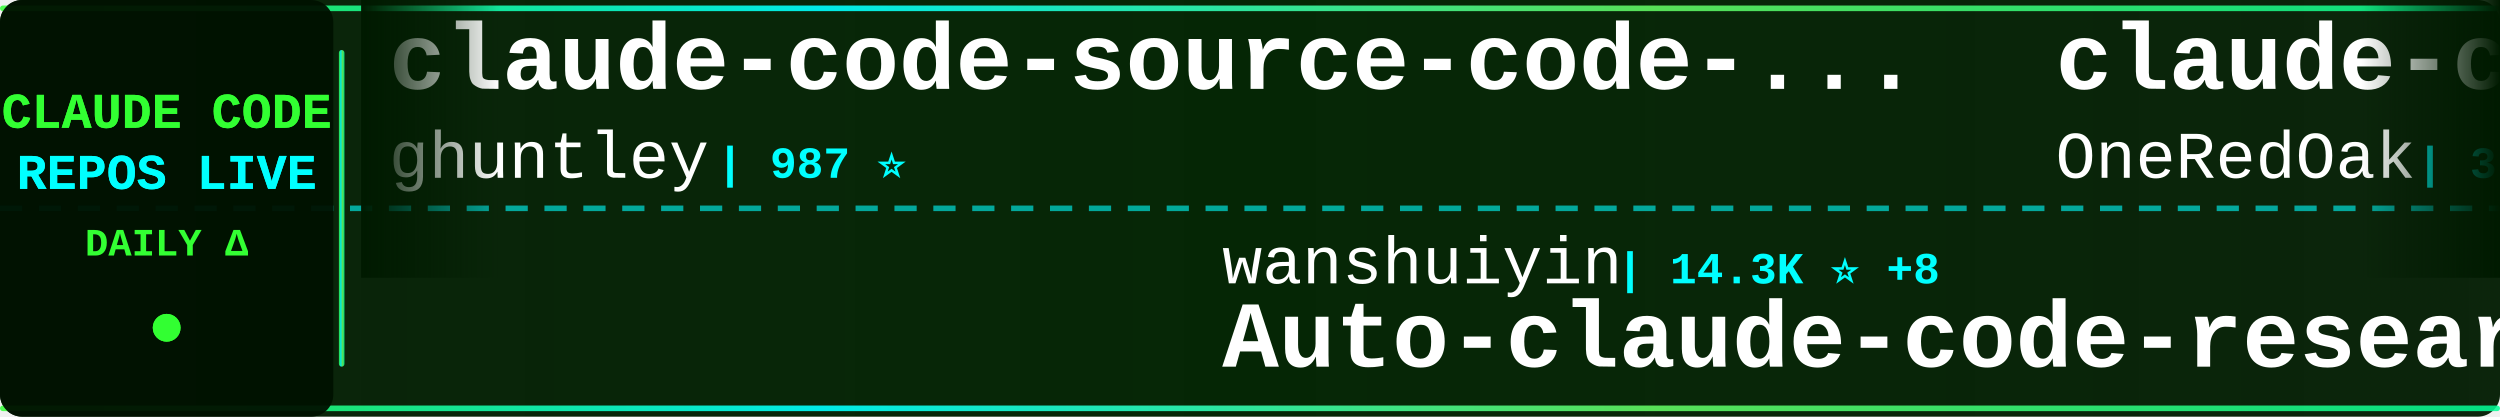
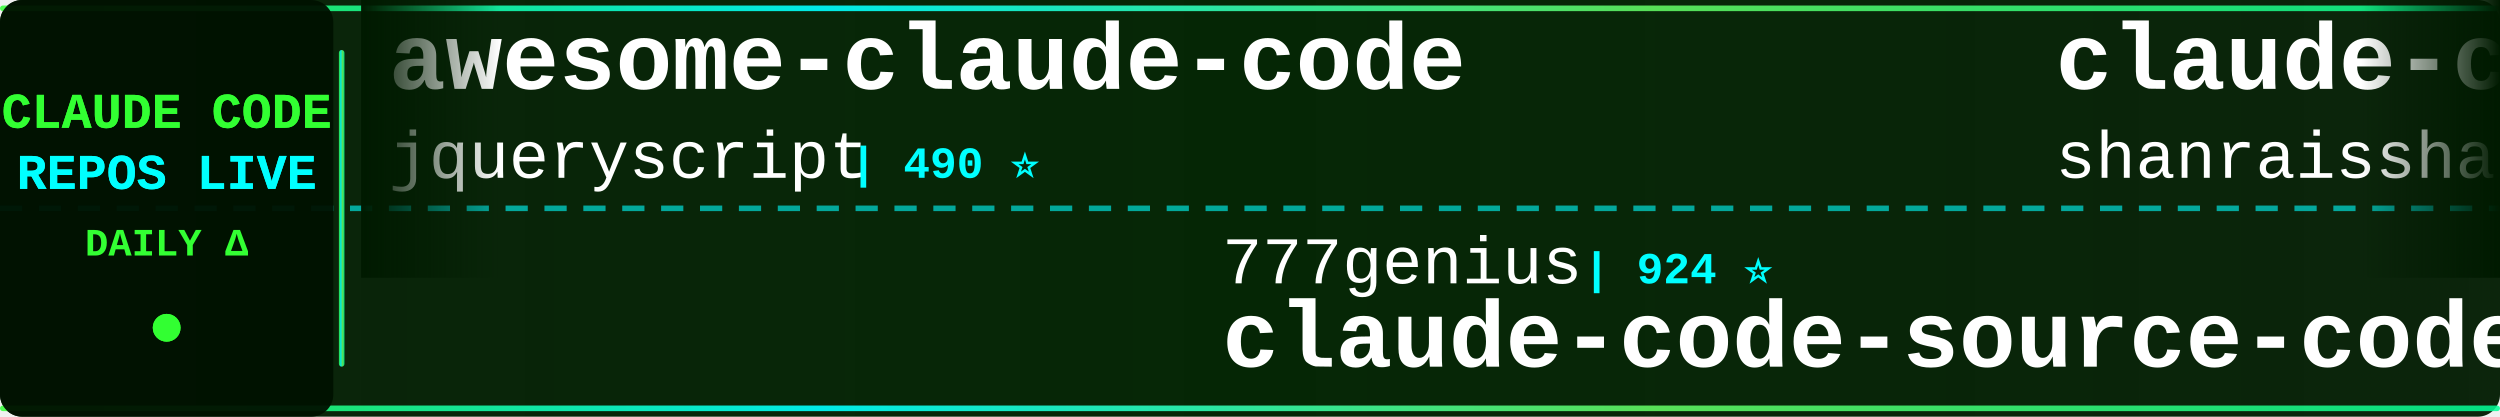
<svg xmlns="http://www.w3.org/2000/svg" width="900" height="150">
  <defs>
    <linearGradient id="tickerBg" x1="0%" y1="0%" x2="100%" y2="0%">
      <stop offset="0%" style="stop-color:#001a00;stop-opacity:0.95" />
      <stop offset="50%" style="stop-color:#002200;stop-opacity:0.98" />
      <stop offset="100%" style="stop-color:#001a00;stop-opacity:0.95" />
    </linearGradient>
    <linearGradient id="borderGrad" x1="0%" y1="0%" x2="100%" y2="0%">
      <stop offset="0%" style="stop-color:#33ff33;stop-opacity:0.85">
        <animate attributeName="stop-opacity" values="0.85;1;0.85" dur="2s" repeatCount="indefinite" />
      </stop>
      <stop offset="33%" style="stop-color:#00ffff;stop-opacity:0.9">
        <animate attributeName="stop-opacity" values="0.9;1;0.9" dur="2.2s" repeatCount="indefinite" />
      </stop>
      <stop offset="66%" style="stop-color:#66ff66;stop-opacity:0.85">
        <animate attributeName="stop-opacity" values="0.85;1;0.85" dur="1.8s" repeatCount="indefinite" />
      </stop>
      <stop offset="100%" style="stop-color:#00ff99;stop-opacity:0.85">
        <animate attributeName="stop-opacity" values="0.85;1;0.85" dur="2s" repeatCount="indefinite" />
      </stop>
    </linearGradient>
    <filter id="textGlow">
      <feGaussianBlur stdDeviation="0.1" result="coloredBlur" />
      <feMerge>
        <feMergeNode in="coloredBlur" />
        <feMergeNode in="SourceGraphic" />
      </feMerge>
    </filter>
    <filter id="metricGlow">
      <feGaussianBlur stdDeviation="0.2" result="coloredBlur" />
      <feMerge>
        <feMergeNode in="coloredBlur" />
        <feMergeNode in="SourceGraphic" />
      </feMerge>
    </filter>
    <linearGradient id="leftFade" x1="0%" y1="0%" x2="100%" y2="0%">
      <stop offset="0%" style="stop-color:#001a00;stop-opacity:1" />
      <stop offset="100%" style="stop-color:#001a00;stop-opacity:0" />
    </linearGradient>
    <linearGradient id="rightFade" x1="0%" y1="0%" x2="100%" y2="0%">
      <stop offset="0%" style="stop-color:#001a00;stop-opacity:0" />
      <stop offset="100%" style="stop-color:#001a00;stop-opacity:1" />
    </linearGradient>
  </defs>
  <rect width="900" height="150" fill="url(#tickerBg)" rx="8" />
  <rect x="0" y="2" width="900" height="2" fill="url(#borderGrad)" rx="1" />
  <rect x="0" y="146" width="900" height="2" fill="url(#borderGrad)" rx="1" />
  <line x1="0" y1="75" x2="900" y2="75" stroke="#00ffff" stroke-width="2" stroke-dasharray="8 6" opacity="0.6" />
  <rect x="0" y="0" width="120" height="150" fill="#001100" opacity="0.95" rx="8" />
  <text x="60" y="46" font-family="'Courier New', monospace" font-size="18" font-weight="bold" fill="#33ff33" text-anchor="middle" filter="url(#textGlow)">
    CLAUDE CODE
  </text>
  <text x="60" y="68" font-family="'Courier New', monospace" font-size="18" font-weight="bold" fill="#00ffff" text-anchor="middle" filter="url(#textGlow)">
    REPOS LIVE
  </text>
  <text x="60" y="92" font-family="'Courier New', monospace" font-size="14" font-weight="bold" fill="#33ff33" text-anchor="middle">
    DAILY Δ
  </text>
  <circle cx="60" cy="118" r="5" fill="#33ff33" filter="url(#metricGlow)">
    <animate attributeName="r" values="4;6;4" dur="1.5s" repeatCount="indefinite" />
    <animate attributeName="opacity" values="0.6;1;0.6" dur="1.5s" repeatCount="indefinite" />
  </circle>
  <rect x="122" y="18" width="2" height="114" fill="url(#borderGrad)" rx="1" />
  <clipPath id="tickerClip">
    <rect x="130" y="0" width="770" height="150" />
  </clipPath>
  <g clip-path="url(#tickerClip)">
    <g id="tickerItems">
      <animateTransform attributeName="transform" attributeType="XML" type="translate" from="0 0" to="-3000 0" dur="54s" repeatCount="indefinite" />
      <g transform="translate(0, 0)">
-         <text x="140" y="32" font-family="'Courier New', monospace" font-size="34" font-weight="bold" fill="#ffffff">claude-code-source-code-...</text>
-         <text x="140" y="64" font-family="'Courier New', monospace" font-size="24" font-weight="normal" fill="#ffffff" opacity="1.0">ghuntley</text>
-         <text x="258" y="64" font-family="'Courier New', monospace" font-size="16" font-weight="bold" fill="#00ffff"> | 987 ⭐</text>
+         <text x="140" y="32" font-family="'Courier New', monospace" font-size="34" font-weight="bold" fill="#ffffff">awesome-claude-code</text>
+         <text x="140" y="64" font-family="'Courier New', monospace" font-size="24" font-weight="normal" fill="#ffffff" opacity="1.0">jqueryscript</text>
+         <text x="306" y="64" font-family="'Courier New', monospace" font-size="16" font-weight="bold" fill="#00ffff"> | 490 ⭐</text>
      </g>
      <g transform="translate(300, 0)">
-         <text x="140" y="102" font-family="'Courier New', monospace" font-size="24" font-weight="normal" fill="#ffffff" opacity="1.0">wanshuiyin</text>
-         <text x="282" y="102" font-family="'Courier New', monospace" font-size="16" font-weight="bold" fill="#00ffff"> | 14.3K ⭐ +8</text>
-         <text x="140" y="132" font-family="'Courier New', monospace" font-size="34" font-weight="bold" fill="#ffffff">Auto-claude-code-researc...</text>
+         <text x="140" y="102" font-family="'Courier New', monospace" font-size="24" font-weight="normal" fill="#ffffff" opacity="1.0">777genius</text>
+         <text x="270" y="102" font-family="'Courier New', monospace" font-size="16" font-weight="bold" fill="#00ffff"> | 924 ⭐</text>
+         <text x="140" y="132" font-family="'Courier New', monospace" font-size="34" font-weight="bold" fill="#ffffff">claude-code-source-code</text>
      </g>
      <g transform="translate(600, 0)">
-         <text x="140" y="32" font-family="'Courier New', monospace" font-size="34" font-weight="bold" fill="#ffffff">claude-code-workflows</text>
-         <text x="140" y="64" font-family="'Courier New', monospace" font-size="24" font-weight="normal" fill="#ffffff" opacity="1.0">OneRedOak</text>
-         <text x="270" y="64" font-family="'Courier New', monospace" font-size="16" font-weight="bold" fill="#00ffff"> | 3.9K ⭐</text>
+         <text x="140" y="32" font-family="'Courier New', monospace" font-size="34" font-weight="bold" fill="#ffffff">claude-code-best-practic...</text>
+         <text x="140" y="64" font-family="'Courier New', monospace" font-size="24" font-weight="normal" fill="#ffffff" opacity="1.0">shanraisshan</text>
+         <text x="306" y="64" font-family="'Courier New', monospace" font-size="16" font-weight="bold" fill="#00ffff"> | 64.1K ⭐ +7</text>
      </g>
      <g transform="translate(900, 0)">
-         <text x="140" y="102" font-family="'Courier New', monospace" font-size="24" font-weight="normal" fill="#ffffff" opacity="1.0">OrcaWhisper</text>
-         <text x="294" y="102" font-family="'Courier New', monospace" font-size="16" font-weight="bold" fill="#00ffff"> | 87 ⭐</text>
-         <text x="140" y="132" font-family="'Courier New', monospace" font-size="34" font-weight="bold" fill="#ffffff">Claude-Code</text>
+         <text x="140" y="102" font-family="'Courier New', monospace" font-size="24" font-weight="normal" fill="#ffffff" opacity="1.0">musistudio</text>
+         <text x="282" y="102" font-family="'Courier New', monospace" font-size="16" font-weight="bold" fill="#00ffff"> | 36.5K ⭐ +3</text>
+         <text x="140" y="132" font-family="'Courier New', monospace" font-size="34" font-weight="bold" fill="#ffffff">claude-code-router</text>
      </g>
      <g transform="translate(1200, 0)">
-         <text x="140" y="32" font-family="'Courier New', monospace" font-size="34" font-weight="bold" fill="#ffffff">claude-code-system-promp...</text>
-         <text x="140" y="64" font-family="'Courier New', monospace" font-size="24" font-weight="normal" fill="#ffffff" opacity="1.0">Piebald-AI</text>
-         <text x="282" y="64" font-family="'Courier New', monospace" font-size="16" font-weight="bold" fill="#00ffff"> | 12.2K ⭐ +2</text>
+         <text x="140" y="32" font-family="'Courier New', monospace" font-size="34" font-weight="bold" fill="#ffffff">claude-code-ultimate-gui...</text>
+         <text x="140" y="64" font-family="'Courier New', monospace" font-size="24" font-weight="normal" fill="#ffffff" opacity="1.0">FlorianBruniaux</text>
+         <text x="342" y="64" font-family="'Courier New', monospace" font-size="16" font-weight="bold" fill="#00ffff"> | 5.7K ⭐ +1</text>
      </g>
      <g transform="translate(1500, 0)">
-         <text x="140" y="102" font-family="'Courier New', monospace" font-size="24" font-weight="normal" fill="#ffffff" opacity="1.0">ChinaSiro</text>
-         <text x="270" y="102" font-family="'Courier New', monospace" font-size="16" font-weight="bold" fill="#00ffff"> | 9.6K ⭐ +1</text>
-         <text x="140" y="132" font-family="'Courier New', monospace" font-size="34" font-weight="bold" fill="#ffffff">claude-code-sourcemap</text>
+         <text x="140" y="102" font-family="'Courier New', monospace" font-size="24" font-weight="normal" fill="#ffffff" opacity="1.0">alirezarezvani</text>
+         <text x="330" y="102" font-family="'Courier New', monospace" font-size="16" font-weight="bold" fill="#00ffff"> | 24.0K ⭐ +10</text>
+         <text x="140" y="132" font-family="'Courier New', monospace" font-size="34" font-weight="bold" fill="#ffffff">claude-skills</text>
      </g>
      <g transform="translate(1800, 0)">
-         <text x="140" y="32" font-family="'Courier New', monospace" font-size="34" font-weight="bold" fill="#ffffff">Claude-code</text>
-         <text x="140" y="64" font-family="'Courier New', monospace" font-size="24" font-weight="normal" fill="#ffffff" opacity="1.0">zstmfhy</text>
-         <text x="246" y="64" font-family="'Courier New', monospace" font-size="16" font-weight="bold" fill="#00ffff"> | 190 ⭐</text>
-       </g>
-       <g transform="translate(2100, 0)">
-         <text x="140" y="102" font-family="'Courier New', monospace" font-size="24" font-weight="normal" fill="#ffffff" opacity="1.0">musistudio</text>
-         <text x="282" y="102" font-family="'Courier New', monospace" font-size="16" font-weight="bold" fill="#00ffff"> | 36.5K ⭐ +2</text>
-         <text x="140" y="132" font-family="'Courier New', monospace" font-size="34" font-weight="bold" fill="#ffffff">claude-code-router</text>
-       </g>
-       <g transform="translate(2400, 0)">
        <text x="140" y="32" font-family="'Courier New', monospace" font-size="34" font-weight="bold" fill="#ffffff">claude_code_src</text>
        <text x="140" y="64" font-family="'Courier New', monospace" font-size="24" font-weight="normal" fill="#ffffff" opacity="1.0">ponponon</text>
        <text x="258" y="64" font-family="'Courier New', monospace" font-size="16" font-weight="bold" fill="#00ffff"> | 2.3K ⭐</text>
      </g>
+       <g transform="translate(2100, 0)">
+         <text x="140" y="102" font-family="'Courier New', monospace" font-size="24" font-weight="normal" fill="#ffffff" opacity="1.0">huangjia2019</text>
+         <text x="306" y="102" font-family="'Courier New', monospace" font-size="16" font-weight="bold" fill="#00ffff"> | 1.0K ⭐ +1</text>
+         <text x="140" y="132" font-family="'Courier New', monospace" font-size="34" font-weight="bold" fill="#ffffff">claude-code-engineering</text>
+       </g>
+       <g transform="translate(2400, 0)">
+         <text x="140" y="32" font-family="'Courier New', monospace" font-size="34" font-weight="bold" fill="#ffffff">claude-code-source-build</text>
+         <text x="140" y="64" font-family="'Courier New', monospace" font-size="24" font-weight="normal" fill="#ffffff" opacity="1.0">andrew-kramer-inno</text>
+         <text x="378" y="64" font-family="'Courier New', monospace" font-size="16" font-weight="bold" fill="#00ffff"> | 593 ⭐</text>
+       </g>
      <g transform="translate(2700, 0)">
-         <text x="140" y="102" font-family="'Courier New', monospace" font-size="24" font-weight="normal" fill="#ffffff" opacity="1.0">krusemediallc</text>
-         <text x="318" y="102" font-family="'Courier New', monospace" font-size="16" font-weight="bold" fill="#00ffff"> | 1.1K ⭐</text>
-         <text x="140" y="132" font-family="'Courier New', monospace" font-size="34" font-weight="bold" fill="#ffffff">arcads-claude-code</text>
+         <text x="140" y="102" font-family="'Courier New', monospace" font-size="24" font-weight="normal" fill="#ffffff" opacity="1.0">asgeirtj</text>
+         <text x="258" y="102" font-family="'Courier New', monospace" font-size="16" font-weight="bold" fill="#00ffff"> | 62.5K ⭐ +7</text>
+         <text x="140" y="132" font-family="'Courier New', monospace" font-size="34" font-weight="bold" fill="#ffffff">system_prompts_leaks</text>
      </g>
      <g transform="translate(3000, 0)">
-         <text x="140" y="32" font-family="'Courier New', monospace" font-size="34" font-weight="bold" fill="#ffffff">claude-code-source-code-...</text>
-         <text x="140" y="64" font-family="'Courier New', monospace" font-size="24" font-weight="normal" fill="#ffffff" opacity="1.0">ghuntley</text>
-         <text x="258" y="64" font-family="'Courier New', monospace" font-size="16" font-weight="bold" fill="#00ffff"> | 987 ⭐</text>
+         <text x="140" y="32" font-family="'Courier New', monospace" font-size="34" font-weight="bold" fill="#ffffff">awesome-claude-code</text>
+         <text x="140" y="64" font-family="'Courier New', monospace" font-size="24" font-weight="normal" fill="#ffffff" opacity="1.0">jqueryscript</text>
+         <text x="306" y="64" font-family="'Courier New', monospace" font-size="16" font-weight="bold" fill="#00ffff"> | 490 ⭐</text>
      </g>
      <g transform="translate(3300, 0)">
-         <text x="140" y="102" font-family="'Courier New', monospace" font-size="24" font-weight="normal" fill="#ffffff" opacity="1.0">wanshuiyin</text>
-         <text x="282" y="102" font-family="'Courier New', monospace" font-size="16" font-weight="bold" fill="#00ffff"> | 14.3K ⭐ +8</text>
-         <text x="140" y="132" font-family="'Courier New', monospace" font-size="34" font-weight="bold" fill="#ffffff">Auto-claude-code-researc...</text>
+         <text x="140" y="102" font-family="'Courier New', monospace" font-size="24" font-weight="normal" fill="#ffffff" opacity="1.0">777genius</text>
+         <text x="270" y="102" font-family="'Courier New', monospace" font-size="16" font-weight="bold" fill="#00ffff"> | 924 ⭐</text>
+         <text x="140" y="132" font-family="'Courier New', monospace" font-size="34" font-weight="bold" fill="#ffffff">claude-code-source-code</text>
      </g>
      <g transform="translate(3600, 0)">
-         <text x="140" y="32" font-family="'Courier New', monospace" font-size="34" font-weight="bold" fill="#ffffff">claude-code-workflows</text>
-         <text x="140" y="64" font-family="'Courier New', monospace" font-size="24" font-weight="normal" fill="#ffffff" opacity="1.0">OneRedOak</text>
-         <text x="270" y="64" font-family="'Courier New', monospace" font-size="16" font-weight="bold" fill="#00ffff"> | 3.9K ⭐</text>
+         <text x="140" y="32" font-family="'Courier New', monospace" font-size="34" font-weight="bold" fill="#ffffff">claude-code-best-practic...</text>
+         <text x="140" y="64" font-family="'Courier New', monospace" font-size="24" font-weight="normal" fill="#ffffff" opacity="1.0">shanraisshan</text>
+         <text x="306" y="64" font-family="'Courier New', monospace" font-size="16" font-weight="bold" fill="#00ffff"> | 64.1K ⭐ +7</text>
      </g>
      <g transform="translate(3900, 0)">
-         <text x="140" y="102" font-family="'Courier New', monospace" font-size="24" font-weight="normal" fill="#ffffff" opacity="1.0">OrcaWhisper</text>
-         <text x="294" y="102" font-family="'Courier New', monospace" font-size="16" font-weight="bold" fill="#00ffff"> | 87 ⭐</text>
-         <text x="140" y="132" font-family="'Courier New', monospace" font-size="34" font-weight="bold" fill="#ffffff">Claude-Code</text>
+         <text x="140" y="102" font-family="'Courier New', monospace" font-size="24" font-weight="normal" fill="#ffffff" opacity="1.0">musistudio</text>
+         <text x="282" y="102" font-family="'Courier New', monospace" font-size="16" font-weight="bold" fill="#00ffff"> | 36.5K ⭐ +3</text>
+         <text x="140" y="132" font-family="'Courier New', monospace" font-size="34" font-weight="bold" fill="#ffffff">claude-code-router</text>
      </g>
    </g>
  </g>
  <rect x="130" y="0" width="50" height="100" fill="url(#leftFade)" />
  <rect x="850" y="0" width="50" height="100" fill="url(#rightFade)" />
</svg>
